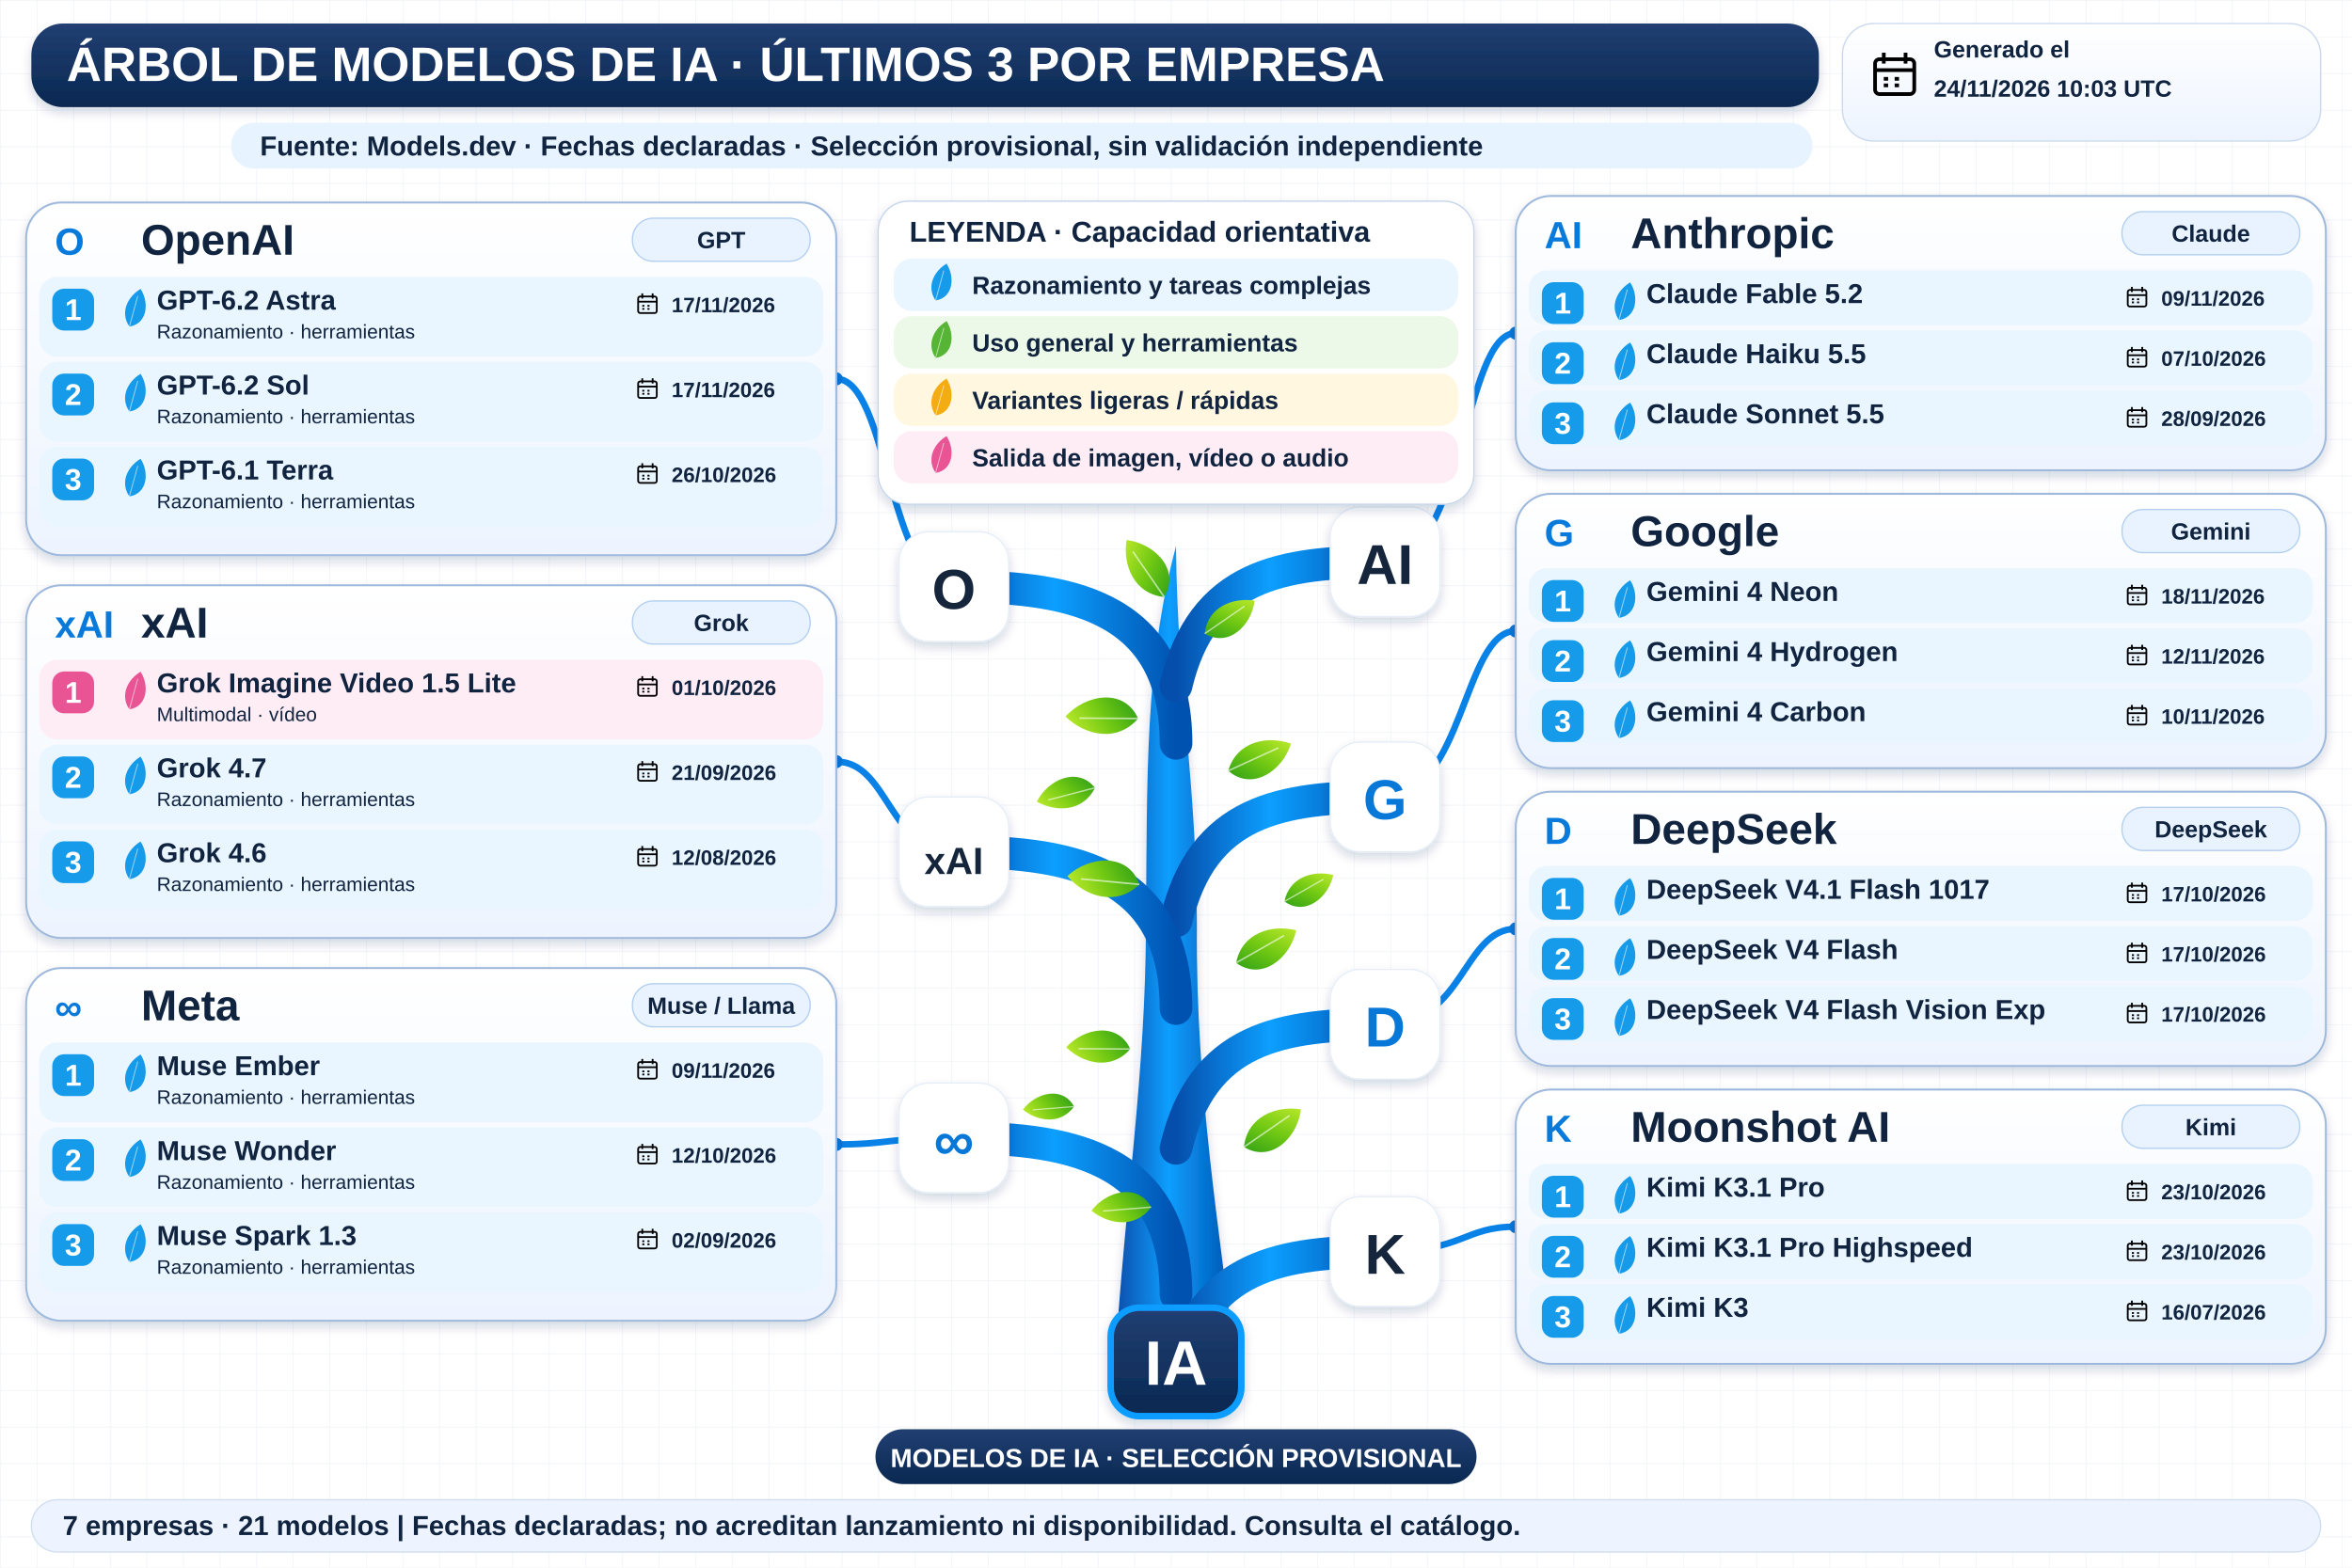
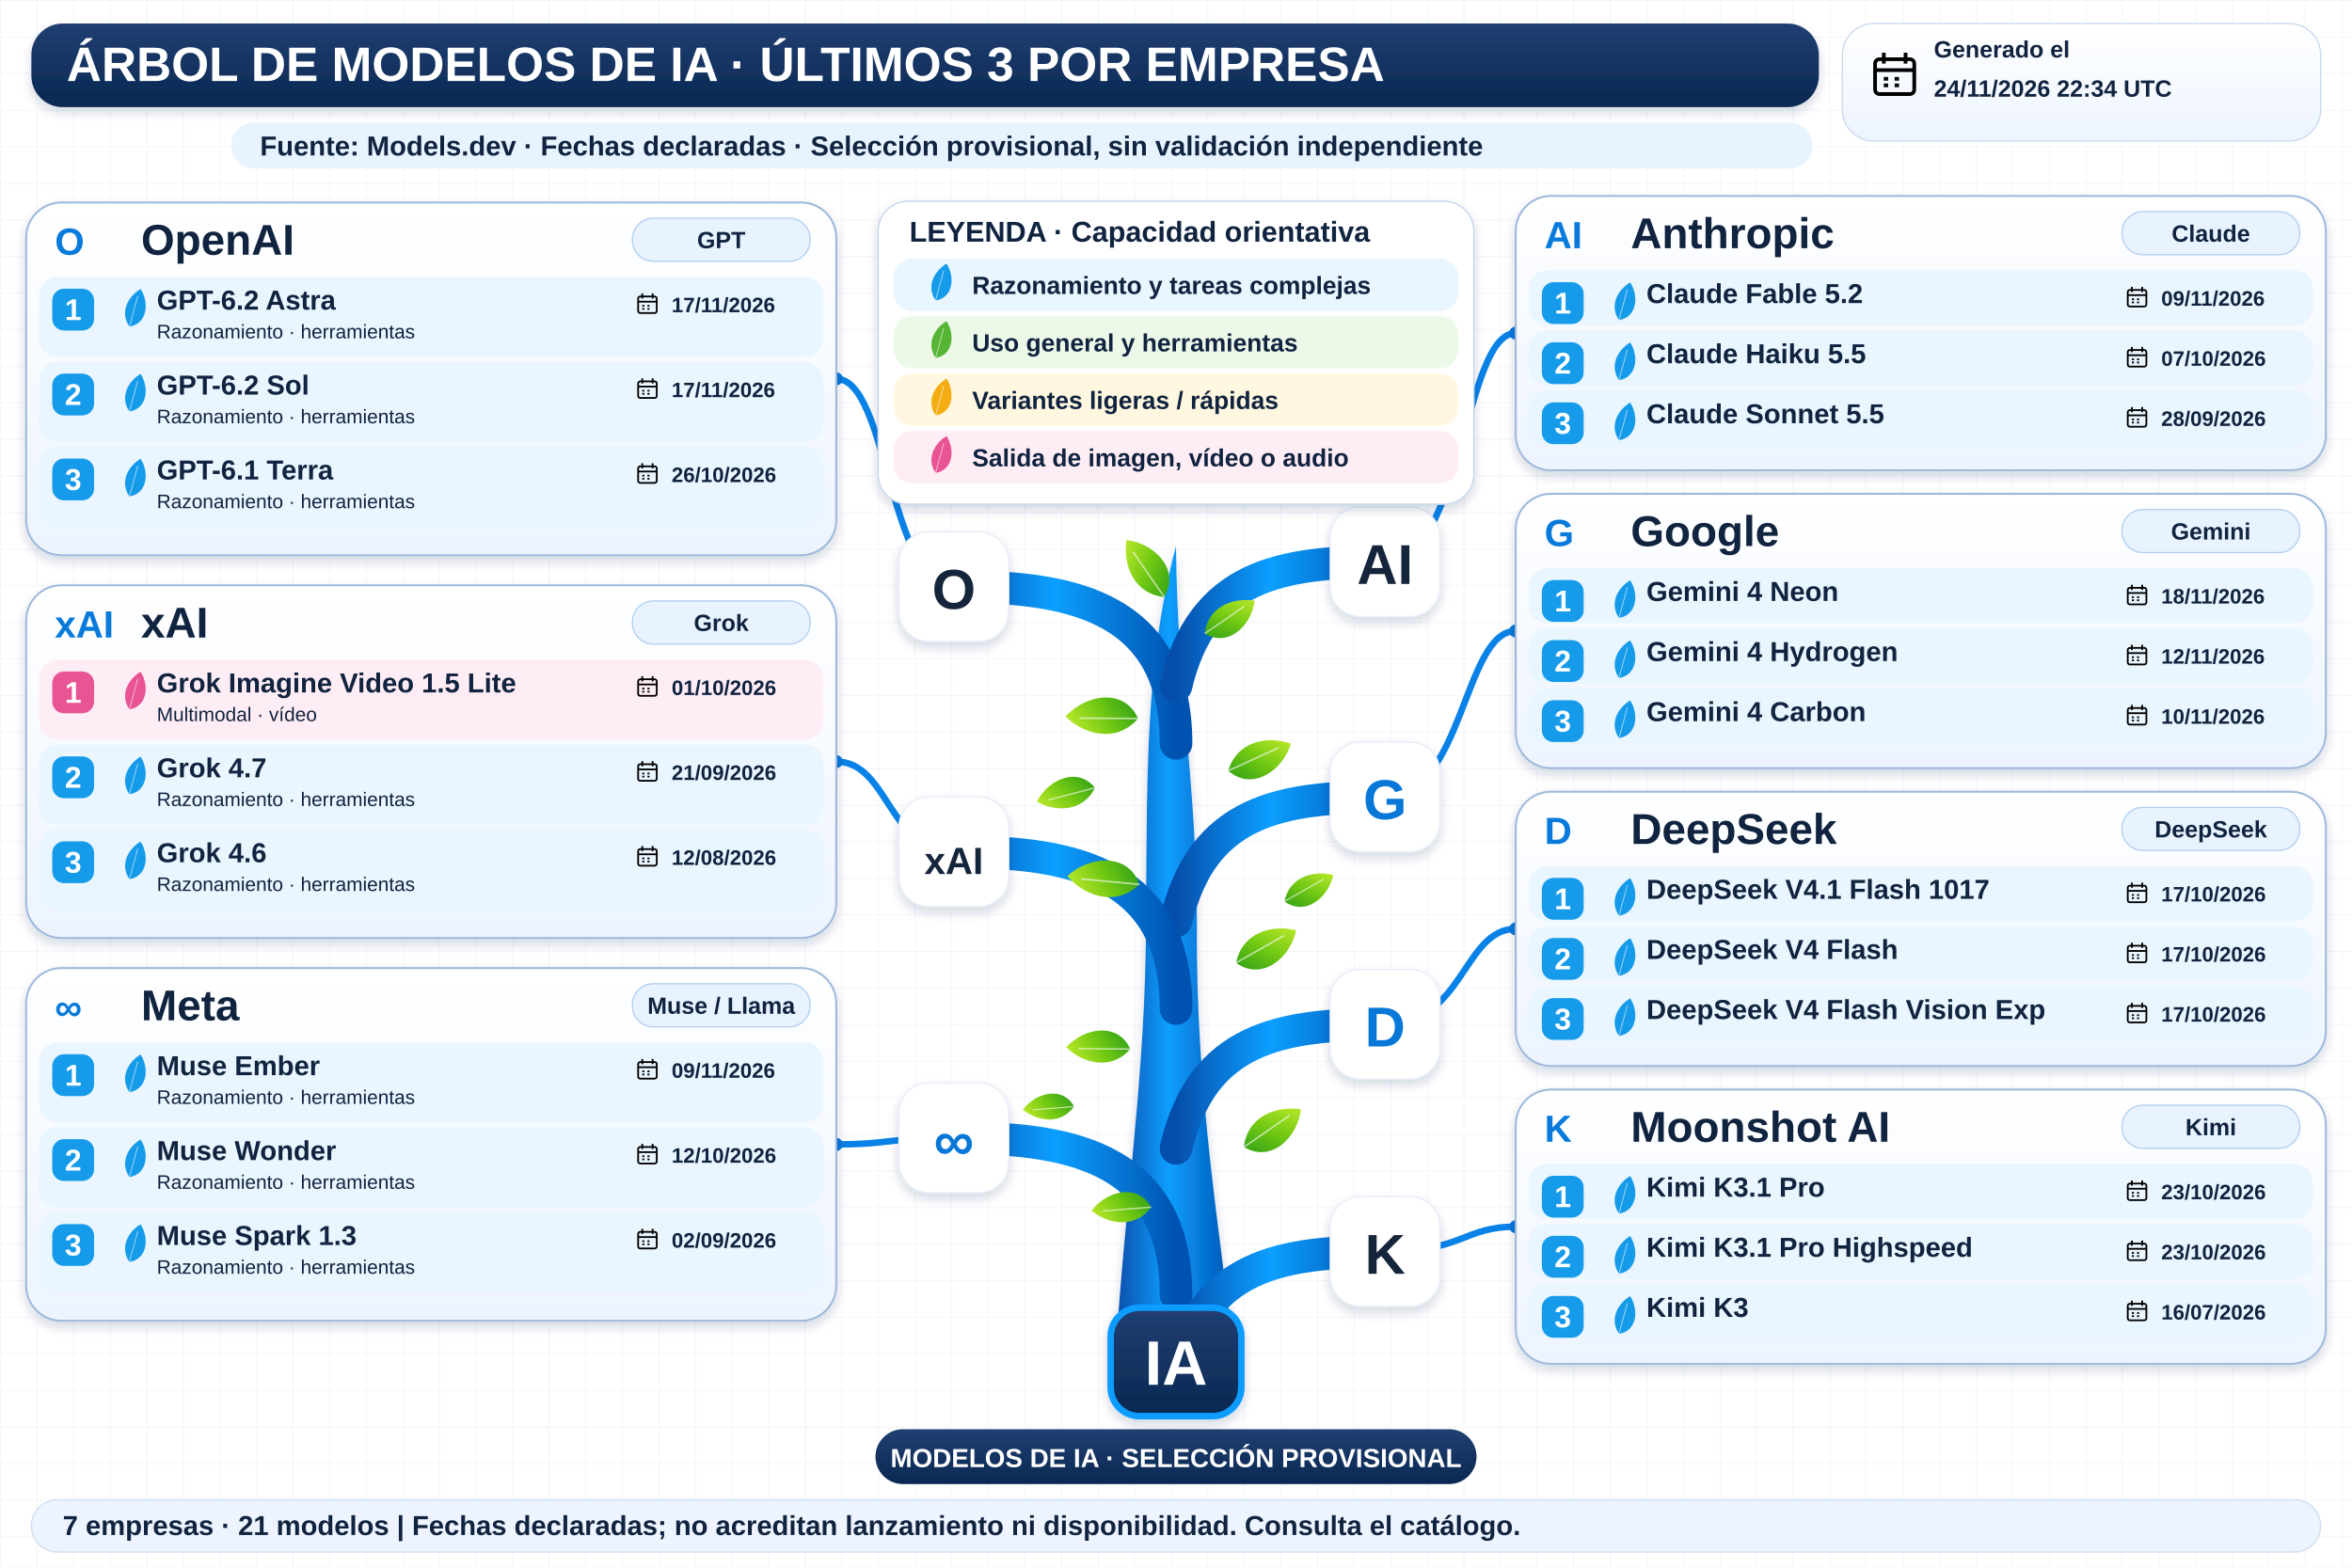
<svg xmlns="http://www.w3.org/2000/svg" width="1800" height="1200" viewBox="0 0 1800 1200" role="img" aria-labelledby="title desc">
  <defs>
    <linearGradient id="navy" x2="0" y2="1">
      <stop stop-color="#213f72" />
      <stop offset="1" stop-color="#092851" />
    </linearGradient>
    <linearGradient id="wood">
      <stop stop-color="#064eab" />
      <stop offset=".45" stop-color="#0c9fff" />
      <stop offset="1" stop-color="#0052b0" />
    </linearGradient>
    <linearGradient id="leaf" x2="1" y2="1">
      <stop stop-color="#bce92b" />
      <stop offset=".5" stop-color="#72c913" />
      <stop offset="1" stop-color="#2e9f17" />
    </linearGradient>
    <linearGradient id="pale" x2="0" y2="1">
      <stop stop-color="#fff" />
      <stop offset="1" stop-color="#edf4ff" />
    </linearGradient>
    <filter id="shadow" x="-20%" y="-20%" width="150%" height="160%">
      <feDropShadow dx="0" dy="4" stdDeviation="4" flood-color="#14375b" flood-opacity=".18" />
    </filter>
    <pattern id="grid" width="28" height="28" patternUnits="userSpaceOnUse">
      <path d="M28 0H0V28" fill="none" stroke="#e7edf5" stroke-width=".7" />
    </pattern>
    <symbol id="calendar" viewBox="0 0 24 24">
      <rect x="3" y="5" width="18" height="16" rx="2" fill="none" stroke="currentColor" stroke-width="1.7" />
      <path d="M3 10H21M7 2V7M17 2V7M7 14H9M12 14H14M7 17H9M12 17H14" stroke="currentColor" stroke-width="1.7" />
    </symbol>
  </defs>
  <rect width="1800" height="1200" fill="#fff" />
  <rect width="1800" height="1200" fill="url(#grid)" />
  <g font-family="Arial, sans-serif">
    <rect x="24" y="18" width="1368" height="64" rx="24" fill="url(#navy)" filter="url(#shadow)" />
    <text x="51" y="62" font-size="37" fill="white" font-weight="800">ÁRBOL DE MODELOS DE IA · ÚLTIMOS 3 POR EMPRESA</text>
    <rect x="1410" y="18" width="366" height="90" rx="24" fill="url(#pale)" stroke="#cad9ef" />
    <use href="#calendar" x="1430" y="37" width="40" height="40" />
    <text x="1480" y="44" font-size="18" fill="#10233f" font-weight="700">Generado el</text>
-     <text x="1480" y="74" font-size="18" fill="#10233f" font-weight="700">24/11/2026 10:03 UTC</text>
+     <text x="1480" y="74" font-size="18" fill="#10233f" font-weight="700">24/11/2026 22:34 UTC</text>
    <rect x="177" y="94" width="1210" height="35" rx="17" fill="#e7f3ff" />
    <text x="199" y="119" font-size="21" fill="#10233f" font-weight="700">Fuente: Models.dev · Fechas declaradas · Selección provisional, sin validación independiente</text>
    <path d="M854 1034 C861 920 877 820 877 707 C878 593 876 509 900 418 C901 528 916 600 916 709 C915 836 934 945 944 1034Z" fill="url(#wood)" filter="url(#shadow)" />
    <path d="M900 569 C900 459 810 449 730 449" fill="none" stroke="url(#wood)" stroke-width="25" stroke-linecap="round" />
    <path d="M730 449 C680 449 680 290.0 640 290.0" fill="none" stroke="#0982e7" stroke-width="5" />
    <circle cx="640" cy="290.0" r="5" fill="#0878d8" />
    <rect x="688" y="407" width="84" height="84" rx="23" fill="white" stroke="#e5edf8" filter="url(#shadow)" />
    <text x="730" y="466" font-size="43" fill="#15253b" font-weight="800" text-anchor="middle">O</text>
    <path d="M900 525 C920 440 980 430 1060 430" fill="none" stroke="url(#wood)" stroke-width="25" stroke-linecap="round" />
    <path d="M1060 430 C1120 430 1120 255.0 1160 255.0" fill="none" stroke="#0982e7" stroke-width="5" />
    <circle cx="1160" cy="255.0" r="5" fill="#0878d8" />
    <rect x="1018" y="388" width="84" height="84" rx="23" fill="white" stroke="#e5edf8" filter="url(#shadow)" />
    <text x="1060" y="447" font-size="43" fill="#15253b" font-weight="800" text-anchor="middle">AI</text>
    <path d="M900 705 C920 620 980 610 1060 610" fill="none" stroke="url(#wood)" stroke-width="25" stroke-linecap="round" />
    <path d="M1060 610 C1120 610 1120 483.0 1160 483.0" fill="none" stroke="#0982e7" stroke-width="5" />
    <circle cx="1160" cy="483.0" r="5" fill="#0878d8" />
    <rect x="1018" y="568" width="84" height="84" rx="23" fill="white" stroke="#e5edf8" filter="url(#shadow)" />
    <text x="1060" y="627" font-size="43" fill="#0878d8" font-weight="800" text-anchor="middle">G</text>
    <path d="M900 772 C900 662 810 652 730 652" fill="none" stroke="url(#wood)" stroke-width="25" stroke-linecap="round" />
    <path d="M730 652 C680 652 680 583.0 640 583.0" fill="none" stroke="#0982e7" stroke-width="5" />
    <circle cx="640" cy="583.0" r="5" fill="#0878d8" />
    <rect x="688" y="610" width="84" height="84" rx="23" fill="white" stroke="#e5edf8" filter="url(#shadow)" />
    <text x="730" y="669" font-size="29" fill="#15253b" font-weight="800" text-anchor="middle">xAI</text>
    <path d="M900 991 C900 881 810 871 730 871" fill="none" stroke="url(#wood)" stroke-width="25" stroke-linecap="round" />
    <path d="M730 871 C680 871 680 876.0 640 876.0" fill="none" stroke="#0982e7" stroke-width="5" />
    <circle cx="640" cy="876.0" r="5" fill="#0878d8" />
    <rect x="688" y="829" width="84" height="84" rx="23" fill="white" stroke="#e5edf8" filter="url(#shadow)" />
    <text x="730" y="888" font-size="43" fill="#0878d8" font-weight="800" text-anchor="middle">∞</text>
    <path d="M900 879 C920 794 980 784 1060 784" fill="none" stroke="url(#wood)" stroke-width="25" stroke-linecap="round" />
    <path d="M1060 784 C1120 784 1120 711.0 1160 711.0" fill="none" stroke="#0982e7" stroke-width="5" />
    <circle cx="1160" cy="711.0" r="5" fill="#0878d8" />
    <rect x="1018" y="742" width="84" height="84" rx="23" fill="white" stroke="#e5edf8" filter="url(#shadow)" />
    <text x="1060" y="801" font-size="43" fill="#0878d8" font-weight="800" text-anchor="middle">D</text>
    <path d="M900 1053 C920 968 980 958 1060 958" fill="none" stroke="url(#wood)" stroke-width="25" stroke-linecap="round" />
    <path d="M1060 958 C1120 958 1120 939.0 1160 939.0" fill="none" stroke="#0982e7" stroke-width="5" />
    <circle cx="1160" cy="939.0" r="5" fill="#0878d8" />
    <rect x="1018" y="916" width="84" height="84" rx="23" fill="white" stroke="#e5edf8" filter="url(#shadow)" />
    <text x="1060" y="975" font-size="43" fill="#15253b" font-weight="800" text-anchor="middle">K</text>
    <g transform="translate(891 457) rotate(-10) scale(0.8)">
      <path d="M0 0 C-28 -8 -34 -37 -26 -60 C0 -52 20 -23 0 0Z" fill="url(#leaf)" />
      <path d="M0 0 L-22 -48" stroke="white" stroke-opacity=".6" stroke-width="1.5" />
    </g>
    <g transform="translate(922 485) rotate(80) scale(0.7)">
      <path d="M0 0 C-28 -8 -34 -37 -26 -60 C0 -52 20 -23 0 0Z" fill="url(#leaf)" />
      <path d="M0 0 L-22 -48" stroke="white" stroke-opacity=".6" stroke-width="1.5" />
    </g>
    <g transform="translate(871 550) rotate(-65) scale(0.85)">
      <path d="M0 0 C-28 -8 -34 -37 -26 -60 C0 -52 20 -23 0 0Z" fill="url(#leaf)" />
      <path d="M0 0 L-22 -48" stroke="white" stroke-opacity=".6" stroke-width="1.5" />
    </g>
    <g transform="translate(940 590) rotate(90) scale(0.8)">
      <path d="M0 0 C-28 -8 -34 -37 -26 -60 C0 -52 20 -23 0 0Z" fill="url(#leaf)" />
      <path d="M0 0 L-22 -48" stroke="white" stroke-opacity=".6" stroke-width="1.5" />
    </g>
    <g transform="translate(872 677) rotate(-60) scale(0.85)">
      <path d="M0 0 C-28 -8 -34 -37 -26 -60 C0 -52 20 -23 0 0Z" fill="url(#leaf)" />
      <path d="M0 0 L-22 -48" stroke="white" stroke-opacity=".6" stroke-width="1.5" />
    </g>
    <g transform="translate(946 737) rotate(85) scale(0.8)">
      <path d="M0 0 C-28 -8 -34 -37 -26 -60 C0 -52 20 -23 0 0Z" fill="url(#leaf)" />
      <path d="M0 0 L-22 -48" stroke="white" stroke-opacity=".6" stroke-width="1.5" />
    </g>
    <g transform="translate(865 803) rotate(-65) scale(0.75)">
      <path d="M0 0 C-28 -8 -34 -37 -26 -60 C0 -52 20 -23 0 0Z" fill="url(#leaf)" />
      <path d="M0 0 L-22 -48" stroke="white" stroke-opacity=".6" stroke-width="1.5" />
    </g>
    <g transform="translate(952 878) rotate(80) scale(0.8)">
      <path d="M0 0 C-28 -8 -34 -37 -26 -60 C0 -52 20 -23 0 0Z" fill="url(#leaf)" />
      <path d="M0 0 L-22 -48" stroke="white" stroke-opacity=".6" stroke-width="1.5" />
    </g>
    <g transform="translate(881 924) rotate(-70) scale(0.7)">
      <path d="M0 0 C-28 -8 -34 -37 -26 -60 C0 -52 20 -23 0 0Z" fill="url(#leaf)" />
      <path d="M0 0 L-22 -48" stroke="white" stroke-opacity=".6" stroke-width="1.5" />
    </g>
    <g transform="translate(838 603) rotate(-80) scale(0.7)">
      <path d="M0 0 C-28 -8 -34 -37 -26 -60 C0 -52 20 -23 0 0Z" fill="url(#leaf)" />
      <path d="M0 0 L-22 -48" stroke="white" stroke-opacity=".6" stroke-width="1.5" />
    </g>
    <g transform="translate(983 690) rotate(85) scale(0.65)">
      <path d="M0 0 C-28 -8 -34 -37 -26 -60 C0 -52 20 -23 0 0Z" fill="url(#leaf)" />
      <path d="M0 0 L-22 -48" stroke="white" stroke-opacity=".6" stroke-width="1.5" />
    </g>
    <g transform="translate(822 847) rotate(-70) scale(0.6)">
      <path d="M0 0 C-28 -8 -34 -37 -26 -60 C0 -52 20 -23 0 0Z" fill="url(#leaf)" />
      <path d="M0 0 L-22 -48" stroke="white" stroke-opacity=".6" stroke-width="1.5" />
    </g>
    <rect x="672" y="154" width="456" height="232" rx="23" fill="white" stroke="#c3d4eb" filter="url(#shadow)" />
    <text x="696" y="185" font-size="22" fill="#10233f" font-weight="800">LEYENDA · Capacidad orientativa</text>
    <rect x="684" y="198" width="432" height="40" rx="14" fill="#e9f5ff" />
    <g transform="translate(716 230) rotate(40) scale(0.45)">
      <path d="M0 0 C-28 -8 -34 -37 -26 -60 C0 -52 20 -23 0 0Z" fill="#159bea" />
      <path d="M0 0 L-22 -48" stroke="white" stroke-opacity=".6" stroke-width="1.5" />
    </g>
    <text x="744" y="225" font-size="19" fill="#10233f" font-weight="700">Razonamiento y tareas complejas</text>
    <rect x="684" y="242" width="432" height="40" rx="14" fill="#edf9e8" />
    <g transform="translate(716 274) rotate(40) scale(0.45)">
      <path d="M0 0 C-28 -8 -34 -37 -26 -60 C0 -52 20 -23 0 0Z" fill="#57b535" />
      <path d="M0 0 L-22 -48" stroke="white" stroke-opacity=".6" stroke-width="1.5" />
    </g>
    <text x="744" y="269" font-size="19" fill="#10233f" font-weight="700">Uso general y herramientas</text>
    <rect x="684" y="286" width="432" height="40" rx="14" fill="#fff7df" />
    <g transform="translate(716 318) rotate(40) scale(0.45)">
      <path d="M0 0 C-28 -8 -34 -37 -26 -60 C0 -52 20 -23 0 0Z" fill="#f3ac12" />
      <path d="M0 0 L-22 -48" stroke="white" stroke-opacity=".6" stroke-width="1.5" />
    </g>
    <text x="744" y="313" font-size="19" fill="#10233f" font-weight="700">Variantes ligeras / rápidas</text>
    <rect x="684" y="330" width="432" height="40" rx="14" fill="#ffedf5" />
    <g transform="translate(716 362) rotate(40) scale(0.45)">
      <path d="M0 0 C-28 -8 -34 -37 -26 -60 C0 -52 20 -23 0 0Z" fill="#e85494" />
      <path d="M0 0 L-22 -48" stroke="white" stroke-opacity=".6" stroke-width="1.5" />
    </g>
    <text x="744" y="357" font-size="19" fill="#10233f" font-weight="700">Salida de imagen, vídeo o audio</text>
    <rect x="20" y="155" width="620" height="270" rx="27" fill="url(#pale)" stroke="#9fb9dc" stroke-width="1.5" filter="url(#shadow)" />
    <text x="42" y="195" font-size="29" fill="#077adb" font-weight="800">O</text>
    <text x="108" y="195" font-size="33" fill="#10233f" font-weight="800">OpenAI</text>
    <rect x="484" y="167" width="136" height="33" rx="16" fill="#e8f3ff" stroke="#b3cff0" />
    <text x="552" y="190" font-size="18" fill="#10233f" font-weight="700" text-anchor="middle">GPT</text>
    <rect x="30" y="212" width="600" height="61" rx="14" fill="#e9f5ff" />
    <rect x="40" y="221" width="32" height="32" rx="9" fill="#159bea" />
    <text x="56" y="245" font-size="23" fill="white" font-weight="800" text-anchor="middle">1</text>
    <g transform="translate(99 250) rotate(40) scale(0.46)">
      <path d="M0 0 C-28 -8 -34 -37 -26 -60 C0 -52 20 -23 0 0Z" fill="#159bea" />
      <path d="M0 0 L-22 -48" stroke="white" stroke-opacity=".6" stroke-width="1.5" />
    </g>
    <text x="120" y="237" font-size="21" fill="#10233f" font-weight="800">GPT-6.2 Astra</text>
    <text x="120" y="259" font-size="15" fill="#10233f" font-weight="400">Razonamiento · herramientas</text>
    <use href="#calendar" x="486" y="223" width="19" height="19" />
    <text x="514" y="239" font-size="16" fill="#10233f" font-weight="700">17/11/2026</text>
    <rect x="30" y="277" width="600" height="61" rx="14" fill="#e9f5ff" />
    <rect x="40" y="286" width="32" height="32" rx="9" fill="#159bea" />
    <text x="56" y="310" font-size="23" fill="white" font-weight="800" text-anchor="middle">2</text>
    <g transform="translate(99 315) rotate(40) scale(0.46)">
      <path d="M0 0 C-28 -8 -34 -37 -26 -60 C0 -52 20 -23 0 0Z" fill="#159bea" />
      <path d="M0 0 L-22 -48" stroke="white" stroke-opacity=".6" stroke-width="1.5" />
    </g>
    <text x="120" y="302" font-size="21" fill="#10233f" font-weight="800">GPT-6.2 Sol</text>
    <text x="120" y="324" font-size="15" fill="#10233f" font-weight="400">Razonamiento · herramientas</text>
    <use href="#calendar" x="486" y="288" width="19" height="19" />
    <text x="514" y="304" font-size="16" fill="#10233f" font-weight="700">17/11/2026</text>
    <rect x="30" y="342" width="600" height="61" rx="14" fill="#e9f5ff" />
    <rect x="40" y="351" width="32" height="32" rx="9" fill="#159bea" />
    <text x="56" y="375" font-size="23" fill="white" font-weight="800" text-anchor="middle">3</text>
    <g transform="translate(99 380) rotate(40) scale(0.46)">
      <path d="M0 0 C-28 -8 -34 -37 -26 -60 C0 -52 20 -23 0 0Z" fill="#159bea" />
      <path d="M0 0 L-22 -48" stroke="white" stroke-opacity=".6" stroke-width="1.5" />
    </g>
    <text x="120" y="367" font-size="21" fill="#10233f" font-weight="800">GPT-6.1 Terra</text>
    <text x="120" y="389" font-size="15" fill="#10233f" font-weight="400">Razonamiento · herramientas</text>
    <use href="#calendar" x="486" y="353" width="19" height="19" />
    <text x="514" y="369" font-size="16" fill="#10233f" font-weight="700">26/10/2026</text>
    <rect x="1160" y="150" width="620" height="210" rx="27" fill="url(#pale)" stroke="#9fb9dc" stroke-width="1.5" filter="url(#shadow)" />
    <text x="1182" y="190" font-size="29" fill="#077adb" font-weight="800">AI</text>
    <text x="1248" y="190" font-size="33" fill="#10233f" font-weight="800">Anthropic</text>
    <rect x="1624" y="162" width="136" height="33" rx="16" fill="#e8f3ff" stroke="#b3cff0" />
    <text x="1692" y="185" font-size="18" fill="#10233f" font-weight="700" text-anchor="middle">Claude</text>
    <rect x="1170" y="207" width="600" height="42" rx="14" fill="#e9f5ff" />
    <rect x="1180" y="216" width="32" height="32" rx="9" fill="#159bea" />
    <text x="1196" y="240" font-size="23" fill="white" font-weight="800" text-anchor="middle">1</text>
    <g transform="translate(1239 245) rotate(40) scale(0.46)">
      <path d="M0 0 C-28 -8 -34 -37 -26 -60 C0 -52 20 -23 0 0Z" fill="#159bea" />
      <path d="M0 0 L-22 -48" stroke="white" stroke-opacity=".6" stroke-width="1.5" />
    </g>
    <text x="1260" y="232" font-size="21" fill="#10233f" font-weight="800">Claude Fable 5.2</text>
    <use href="#calendar" x="1626" y="218" width="19" height="19" />
    <text x="1654" y="234" font-size="16" fill="#10233f" font-weight="700">09/11/2026</text>
    <rect x="1170" y="253" width="600" height="42" rx="14" fill="#e9f5ff" />
    <rect x="1180" y="262" width="32" height="32" rx="9" fill="#159bea" />
    <text x="1196" y="286" font-size="23" fill="white" font-weight="800" text-anchor="middle">2</text>
    <g transform="translate(1239 291) rotate(40) scale(0.46)">
      <path d="M0 0 C-28 -8 -34 -37 -26 -60 C0 -52 20 -23 0 0Z" fill="#159bea" />
      <path d="M0 0 L-22 -48" stroke="white" stroke-opacity=".6" stroke-width="1.5" />
    </g>
    <text x="1260" y="278" font-size="21" fill="#10233f" font-weight="800">Claude Haiku 5.5</text>
    <use href="#calendar" x="1626" y="264" width="19" height="19" />
    <text x="1654" y="280" font-size="16" fill="#10233f" font-weight="700">07/10/2026</text>
    <rect x="1170" y="299" width="600" height="42" rx="14" fill="#e9f5ff" />
    <rect x="1180" y="308" width="32" height="32" rx="9" fill="#159bea" />
    <text x="1196" y="332" font-size="23" fill="white" font-weight="800" text-anchor="middle">3</text>
    <g transform="translate(1239 337) rotate(40) scale(0.46)">
      <path d="M0 0 C-28 -8 -34 -37 -26 -60 C0 -52 20 -23 0 0Z" fill="#159bea" />
      <path d="M0 0 L-22 -48" stroke="white" stroke-opacity=".6" stroke-width="1.5" />
    </g>
    <text x="1260" y="324" font-size="21" fill="#10233f" font-weight="800">Claude Sonnet 5.5</text>
    <use href="#calendar" x="1626" y="310" width="19" height="19" />
    <text x="1654" y="326" font-size="16" fill="#10233f" font-weight="700">28/09/2026</text>
    <rect x="1160" y="378" width="620" height="210" rx="27" fill="url(#pale)" stroke="#9fb9dc" stroke-width="1.5" filter="url(#shadow)" />
    <text x="1182" y="418" font-size="29" fill="#077adb" font-weight="800">G</text>
    <text x="1248" y="418" font-size="33" fill="#10233f" font-weight="800">Google</text>
    <rect x="1624" y="390" width="136" height="33" rx="16" fill="#e8f3ff" stroke="#b3cff0" />
    <text x="1692" y="413" font-size="18" fill="#10233f" font-weight="700" text-anchor="middle">Gemini</text>
    <rect x="1170" y="435" width="600" height="42" rx="14" fill="#e9f5ff" />
    <rect x="1180" y="444" width="32" height="32" rx="9" fill="#159bea" />
    <text x="1196" y="468" font-size="23" fill="white" font-weight="800" text-anchor="middle">1</text>
    <g transform="translate(1239 473) rotate(40) scale(0.46)">
      <path d="M0 0 C-28 -8 -34 -37 -26 -60 C0 -52 20 -23 0 0Z" fill="#159bea" />
      <path d="M0 0 L-22 -48" stroke="white" stroke-opacity=".6" stroke-width="1.5" />
    </g>
    <text x="1260" y="460" font-size="21" fill="#10233f" font-weight="800">Gemini 4 Neon</text>
    <use href="#calendar" x="1626" y="446" width="19" height="19" />
    <text x="1654" y="462" font-size="16" fill="#10233f" font-weight="700">18/11/2026</text>
    <rect x="1170" y="481" width="600" height="42" rx="14" fill="#e9f5ff" />
    <rect x="1180" y="490" width="32" height="32" rx="9" fill="#159bea" />
    <text x="1196" y="514" font-size="23" fill="white" font-weight="800" text-anchor="middle">2</text>
    <g transform="translate(1239 519) rotate(40) scale(0.46)">
      <path d="M0 0 C-28 -8 -34 -37 -26 -60 C0 -52 20 -23 0 0Z" fill="#159bea" />
      <path d="M0 0 L-22 -48" stroke="white" stroke-opacity=".6" stroke-width="1.5" />
    </g>
    <text x="1260" y="506" font-size="21" fill="#10233f" font-weight="800">Gemini 4 Hydrogen</text>
    <use href="#calendar" x="1626" y="492" width="19" height="19" />
    <text x="1654" y="508" font-size="16" fill="#10233f" font-weight="700">12/11/2026</text>
    <rect x="1170" y="527" width="600" height="42" rx="14" fill="#e9f5ff" />
    <rect x="1180" y="536" width="32" height="32" rx="9" fill="#159bea" />
    <text x="1196" y="560" font-size="23" fill="white" font-weight="800" text-anchor="middle">3</text>
    <g transform="translate(1239 565) rotate(40) scale(0.46)">
      <path d="M0 0 C-28 -8 -34 -37 -26 -60 C0 -52 20 -23 0 0Z" fill="#159bea" />
      <path d="M0 0 L-22 -48" stroke="white" stroke-opacity=".6" stroke-width="1.5" />
    </g>
    <text x="1260" y="552" font-size="21" fill="#10233f" font-weight="800">Gemini 4 Carbon</text>
    <use href="#calendar" x="1626" y="538" width="19" height="19" />
    <text x="1654" y="554" font-size="16" fill="#10233f" font-weight="700">10/11/2026</text>
    <rect x="20" y="448" width="620" height="270" rx="27" fill="url(#pale)" stroke="#9fb9dc" stroke-width="1.5" filter="url(#shadow)" />
    <text x="42" y="488" font-size="29" fill="#077adb" font-weight="800">xAI</text>
    <text x="108" y="488" font-size="33" fill="#10233f" font-weight="800">xAI</text>
    <rect x="484" y="460" width="136" height="33" rx="16" fill="#e8f3ff" stroke="#b3cff0" />
    <text x="552" y="483" font-size="18" fill="#10233f" font-weight="700" text-anchor="middle">Grok</text>
    <rect x="30" y="505" width="600" height="61" rx="14" fill="#ffedf5" />
    <rect x="40" y="514" width="32" height="32" rx="9" fill="#e85494" />
    <text x="56" y="538" font-size="23" fill="white" font-weight="800" text-anchor="middle">1</text>
    <g transform="translate(99 543) rotate(40) scale(0.46)">
      <path d="M0 0 C-28 -8 -34 -37 -26 -60 C0 -52 20 -23 0 0Z" fill="#e85494" />
      <path d="M0 0 L-22 -48" stroke="white" stroke-opacity=".6" stroke-width="1.5" />
    </g>
    <text x="120" y="530" font-size="21" fill="#10233f" font-weight="800">Grok Imagine Video 1.5 Lite</text>
    <text x="120" y="552" font-size="15" fill="#10233f" font-weight="400">Multimodal · vídeo</text>
    <use href="#calendar" x="486" y="516" width="19" height="19" />
    <text x="514" y="532" font-size="16" fill="#10233f" font-weight="700">01/10/2026</text>
    <rect x="30" y="570" width="600" height="61" rx="14" fill="#e9f5ff" />
    <rect x="40" y="579" width="32" height="32" rx="9" fill="#159bea" />
    <text x="56" y="603" font-size="23" fill="white" font-weight="800" text-anchor="middle">2</text>
    <g transform="translate(99 608) rotate(40) scale(0.46)">
      <path d="M0 0 C-28 -8 -34 -37 -26 -60 C0 -52 20 -23 0 0Z" fill="#159bea" />
      <path d="M0 0 L-22 -48" stroke="white" stroke-opacity=".6" stroke-width="1.5" />
    </g>
    <text x="120" y="595" font-size="21" fill="#10233f" font-weight="800">Grok 4.7</text>
    <text x="120" y="617" font-size="15" fill="#10233f" font-weight="400">Razonamiento · herramientas</text>
    <use href="#calendar" x="486" y="581" width="19" height="19" />
    <text x="514" y="597" font-size="16" fill="#10233f" font-weight="700">21/09/2026</text>
    <rect x="30" y="635" width="600" height="61" rx="14" fill="#e9f5ff" />
    <rect x="40" y="644" width="32" height="32" rx="9" fill="#159bea" />
    <text x="56" y="668" font-size="23" fill="white" font-weight="800" text-anchor="middle">3</text>
    <g transform="translate(99 673) rotate(40) scale(0.46)">
      <path d="M0 0 C-28 -8 -34 -37 -26 -60 C0 -52 20 -23 0 0Z" fill="#159bea" />
      <path d="M0 0 L-22 -48" stroke="white" stroke-opacity=".6" stroke-width="1.5" />
    </g>
    <text x="120" y="660" font-size="21" fill="#10233f" font-weight="800">Grok 4.6</text>
    <text x="120" y="682" font-size="15" fill="#10233f" font-weight="400">Razonamiento · herramientas</text>
    <use href="#calendar" x="486" y="646" width="19" height="19" />
    <text x="514" y="662" font-size="16" fill="#10233f" font-weight="700">12/08/2026</text>
    <rect x="20" y="741" width="620" height="270" rx="27" fill="url(#pale)" stroke="#9fb9dc" stroke-width="1.5" filter="url(#shadow)" />
    <text x="42" y="781" font-size="29" fill="#077adb" font-weight="800">∞</text>
    <text x="108" y="781" font-size="33" fill="#10233f" font-weight="800">Meta</text>
    <rect x="484" y="753" width="136" height="33" rx="16" fill="#e8f3ff" stroke="#b3cff0" />
    <text x="552" y="776" font-size="18" fill="#10233f" font-weight="700" text-anchor="middle">Muse / Llama</text>
    <rect x="30" y="798" width="600" height="61" rx="14" fill="#e9f5ff" />
    <rect x="40" y="807" width="32" height="32" rx="9" fill="#159bea" />
    <text x="56" y="831" font-size="23" fill="white" font-weight="800" text-anchor="middle">1</text>
    <g transform="translate(99 836) rotate(40) scale(0.46)">
      <path d="M0 0 C-28 -8 -34 -37 -26 -60 C0 -52 20 -23 0 0Z" fill="#159bea" />
      <path d="M0 0 L-22 -48" stroke="white" stroke-opacity=".6" stroke-width="1.5" />
    </g>
    <text x="120" y="823" font-size="21" fill="#10233f" font-weight="800">Muse Ember</text>
    <text x="120" y="845" font-size="15" fill="#10233f" font-weight="400">Razonamiento · herramientas</text>
    <use href="#calendar" x="486" y="809" width="19" height="19" />
    <text x="514" y="825" font-size="16" fill="#10233f" font-weight="700">09/11/2026</text>
    <rect x="30" y="863" width="600" height="61" rx="14" fill="#e9f5ff" />
    <rect x="40" y="872" width="32" height="32" rx="9" fill="#159bea" />
    <text x="56" y="896" font-size="23" fill="white" font-weight="800" text-anchor="middle">2</text>
    <g transform="translate(99 901) rotate(40) scale(0.46)">
      <path d="M0 0 C-28 -8 -34 -37 -26 -60 C0 -52 20 -23 0 0Z" fill="#159bea" />
      <path d="M0 0 L-22 -48" stroke="white" stroke-opacity=".6" stroke-width="1.5" />
    </g>
    <text x="120" y="888" font-size="21" fill="#10233f" font-weight="800">Muse Wonder</text>
    <text x="120" y="910" font-size="15" fill="#10233f" font-weight="400">Razonamiento · herramientas</text>
    <use href="#calendar" x="486" y="874" width="19" height="19" />
    <text x="514" y="890" font-size="16" fill="#10233f" font-weight="700">12/10/2026</text>
    <rect x="30" y="928" width="600" height="61" rx="14" fill="#e9f5ff" />
    <rect x="40" y="937" width="32" height="32" rx="9" fill="#159bea" />
    <text x="56" y="961" font-size="23" fill="white" font-weight="800" text-anchor="middle">3</text>
    <g transform="translate(99 966) rotate(40) scale(0.46)">
      <path d="M0 0 C-28 -8 -34 -37 -26 -60 C0 -52 20 -23 0 0Z" fill="#159bea" />
      <path d="M0 0 L-22 -48" stroke="white" stroke-opacity=".6" stroke-width="1.5" />
    </g>
    <text x="120" y="953" font-size="21" fill="#10233f" font-weight="800">Muse Spark 1.3</text>
    <text x="120" y="975" font-size="15" fill="#10233f" font-weight="400">Razonamiento · herramientas</text>
    <use href="#calendar" x="486" y="939" width="19" height="19" />
    <text x="514" y="955" font-size="16" fill="#10233f" font-weight="700">02/09/2026</text>
    <rect x="1160" y="606" width="620" height="210" rx="27" fill="url(#pale)" stroke="#9fb9dc" stroke-width="1.5" filter="url(#shadow)" />
    <text x="1182" y="646" font-size="29" fill="#077adb" font-weight="800">D</text>
    <text x="1248" y="646" font-size="33" fill="#10233f" font-weight="800">DeepSeek</text>
    <rect x="1624" y="618" width="136" height="33" rx="16" fill="#e8f3ff" stroke="#b3cff0" />
    <text x="1692" y="641" font-size="18" fill="#10233f" font-weight="700" text-anchor="middle">DeepSeek</text>
    <rect x="1170" y="663" width="600" height="42" rx="14" fill="#e9f5ff" />
    <rect x="1180" y="672" width="32" height="32" rx="9" fill="#159bea" />
    <text x="1196" y="696" font-size="23" fill="white" font-weight="800" text-anchor="middle">1</text>
    <g transform="translate(1239 701) rotate(40) scale(0.46)">
      <path d="M0 0 C-28 -8 -34 -37 -26 -60 C0 -52 20 -23 0 0Z" fill="#159bea" />
      <path d="M0 0 L-22 -48" stroke="white" stroke-opacity=".6" stroke-width="1.5" />
    </g>
    <text x="1260" y="688" font-size="21" fill="#10233f" font-weight="800">DeepSeek V4.1 Flash 1017</text>
    <use href="#calendar" x="1626" y="674" width="19" height="19" />
    <text x="1654" y="690" font-size="16" fill="#10233f" font-weight="700">17/10/2026</text>
    <rect x="1170" y="709" width="600" height="42" rx="14" fill="#e9f5ff" />
    <rect x="1180" y="718" width="32" height="32" rx="9" fill="#159bea" />
    <text x="1196" y="742" font-size="23" fill="white" font-weight="800" text-anchor="middle">2</text>
    <g transform="translate(1239 747) rotate(40) scale(0.46)">
      <path d="M0 0 C-28 -8 -34 -37 -26 -60 C0 -52 20 -23 0 0Z" fill="#159bea" />
      <path d="M0 0 L-22 -48" stroke="white" stroke-opacity=".6" stroke-width="1.5" />
    </g>
    <text x="1260" y="734" font-size="21" fill="#10233f" font-weight="800">DeepSeek V4 Flash</text>
    <use href="#calendar" x="1626" y="720" width="19" height="19" />
    <text x="1654" y="736" font-size="16" fill="#10233f" font-weight="700">17/10/2026</text>
    <rect x="1170" y="755" width="600" height="42" rx="14" fill="#e9f5ff" />
    <rect x="1180" y="764" width="32" height="32" rx="9" fill="#159bea" />
    <text x="1196" y="788" font-size="23" fill="white" font-weight="800" text-anchor="middle">3</text>
    <g transform="translate(1239 793) rotate(40) scale(0.46)">
      <path d="M0 0 C-28 -8 -34 -37 -26 -60 C0 -52 20 -23 0 0Z" fill="#159bea" />
      <path d="M0 0 L-22 -48" stroke="white" stroke-opacity=".6" stroke-width="1.5" />
    </g>
    <text x="1260" y="780" font-size="21" fill="#10233f" font-weight="800">DeepSeek V4 Flash Vision Exp</text>
    <use href="#calendar" x="1626" y="766" width="19" height="19" />
    <text x="1654" y="782" font-size="16" fill="#10233f" font-weight="700">17/10/2026</text>
    <rect x="1160" y="834" width="620" height="210" rx="27" fill="url(#pale)" stroke="#9fb9dc" stroke-width="1.5" filter="url(#shadow)" />
    <text x="1182" y="874" font-size="29" fill="#077adb" font-weight="800">K</text>
    <text x="1248" y="874" font-size="33" fill="#10233f" font-weight="800">Moonshot AI</text>
    <rect x="1624" y="846" width="136" height="33" rx="16" fill="#e8f3ff" stroke="#b3cff0" />
    <text x="1692" y="869" font-size="18" fill="#10233f" font-weight="700" text-anchor="middle">Kimi</text>
    <rect x="1170" y="891" width="600" height="42" rx="14" fill="#e9f5ff" />
    <rect x="1180" y="900" width="32" height="32" rx="9" fill="#159bea" />
    <text x="1196" y="924" font-size="23" fill="white" font-weight="800" text-anchor="middle">1</text>
    <g transform="translate(1239 929) rotate(40) scale(0.46)">
      <path d="M0 0 C-28 -8 -34 -37 -26 -60 C0 -52 20 -23 0 0Z" fill="#159bea" />
      <path d="M0 0 L-22 -48" stroke="white" stroke-opacity=".6" stroke-width="1.5" />
    </g>
    <text x="1260" y="916" font-size="21" fill="#10233f" font-weight="800">Kimi K3.1 Pro</text>
    <use href="#calendar" x="1626" y="902" width="19" height="19" />
    <text x="1654" y="918" font-size="16" fill="#10233f" font-weight="700">23/10/2026</text>
    <rect x="1170" y="937" width="600" height="42" rx="14" fill="#e9f5ff" />
    <rect x="1180" y="946" width="32" height="32" rx="9" fill="#159bea" />
    <text x="1196" y="970" font-size="23" fill="white" font-weight="800" text-anchor="middle">2</text>
    <g transform="translate(1239 975) rotate(40) scale(0.46)">
      <path d="M0 0 C-28 -8 -34 -37 -26 -60 C0 -52 20 -23 0 0Z" fill="#159bea" />
      <path d="M0 0 L-22 -48" stroke="white" stroke-opacity=".6" stroke-width="1.5" />
    </g>
    <text x="1260" y="962" font-size="21" fill="#10233f" font-weight="800">Kimi K3.1 Pro Highspeed</text>
    <use href="#calendar" x="1626" y="948" width="19" height="19" />
    <text x="1654" y="964" font-size="16" fill="#10233f" font-weight="700">23/10/2026</text>
    <rect x="1170" y="983" width="600" height="42" rx="14" fill="#e9f5ff" />
    <rect x="1180" y="992" width="32" height="32" rx="9" fill="#159bea" />
    <text x="1196" y="1016" font-size="23" fill="white" font-weight="800" text-anchor="middle">3</text>
    <g transform="translate(1239 1021) rotate(40) scale(0.46)">
      <path d="M0 0 C-28 -8 -34 -37 -26 -60 C0 -52 20 -23 0 0Z" fill="#159bea" />
      <path d="M0 0 L-22 -48" stroke="white" stroke-opacity=".6" stroke-width="1.5" />
    </g>
    <text x="1260" y="1008" font-size="21" fill="#10233f" font-weight="800">Kimi K3</text>
    <use href="#calendar" x="1626" y="994" width="19" height="19" />
    <text x="1654" y="1010" font-size="16" fill="#10233f" font-weight="700">16/07/2026</text>
    <rect x="850" y="1001" width="100" height="83" rx="22" fill="url(#navy)" stroke="#119cff" stroke-width="5" filter="url(#shadow)" />
    <text x="900" y="1060" font-size="48" fill="white" font-weight="800" text-anchor="middle">IA</text>
    <rect x="670" y="1094" width="460" height="42" rx="21" fill="url(#navy)" />
    <text x="900" y="1123" font-size="20" fill="white" font-weight="800" text-anchor="middle">MODELOS DE IA · SELECCIÓN PROVISIONAL</text>
    <rect x="24" y="1148" width="1752" height="40" rx="20" fill="#edf4ff" stroke="#cfdef0" />
    <text x="48" y="1175" font-size="21" fill="#10233f" font-weight="700">7 empresas  ·  21 modelos  |  Fechas declaradas; no acreditan lanzamiento ni disponibilidad. Consulta el catálogo.</text>
  </g>
</svg>
